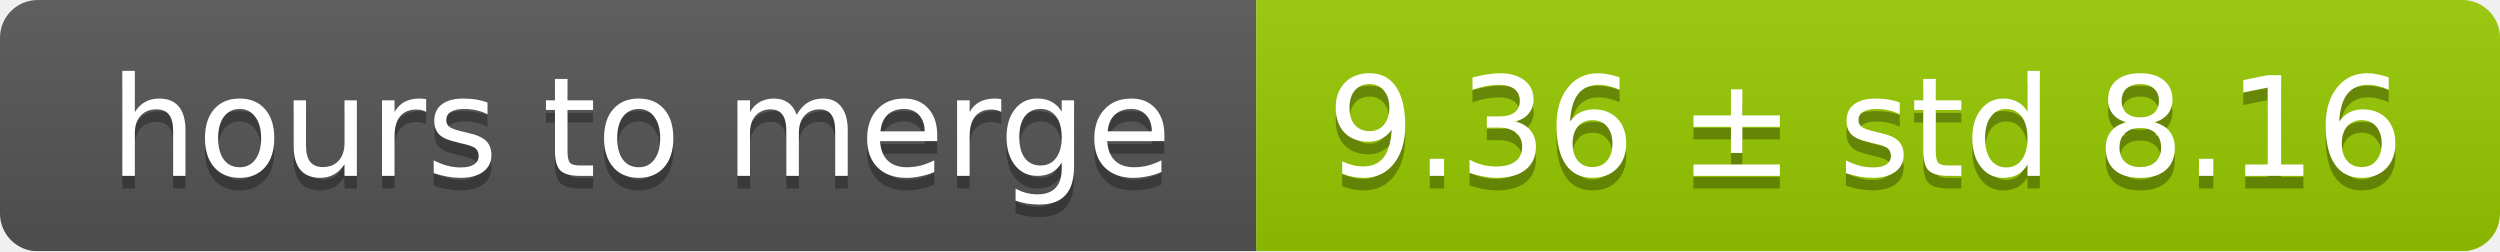
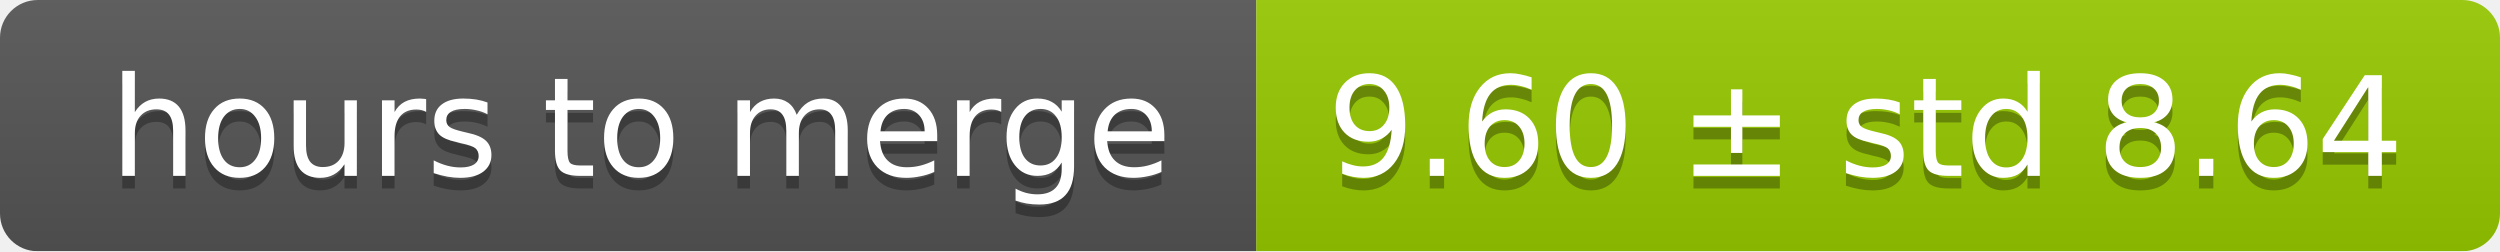
<svg xmlns="http://www.w3.org/2000/svg" width="199" height="20">
  <linearGradient id="smooth" x2="0" y2="100%">
    <stop offset="0" stop-color="#bbb" stop-opacity=".1" />
    <stop offset="1" stop-opacity=".1" />
  </linearGradient>
  <mask id="round">
    <rect width="199" height="20" rx="3" fill="#fff" />
  </mask>
  <g mask="url(#round)">
    <rect width="100" height="20" fill="#555" />
    <rect x="100" width="99" height="20" fill="#97ca00" />
    <rect width="199" height="20" fill="url(#smooth)" />
  </g>
  <g fill="#fff" text-anchor="middle" font-family="DejaVu Sans,Verdana,Geneva,sans-serif" font-size="11">
    <text x="51" y="15" fill="#010101" fill-opacity=".3">hours to merge</text>
    <text x="51" y="14">hours to merge</text>
-     <text x="148.5" y="15" fill="#010101" fill-opacity=".3">9.36 ± std 8.16</text>
-     <text x="148.5" y="14">9.36 ± std 8.16</text>
+     <text x="148.5" y="15" fill="#010101" fill-opacity=".3">9.60 ± std 8.64</text>
+     <text x="148.5" y="14">9.60 ± std 8.64</text>
  </g>
</svg>
